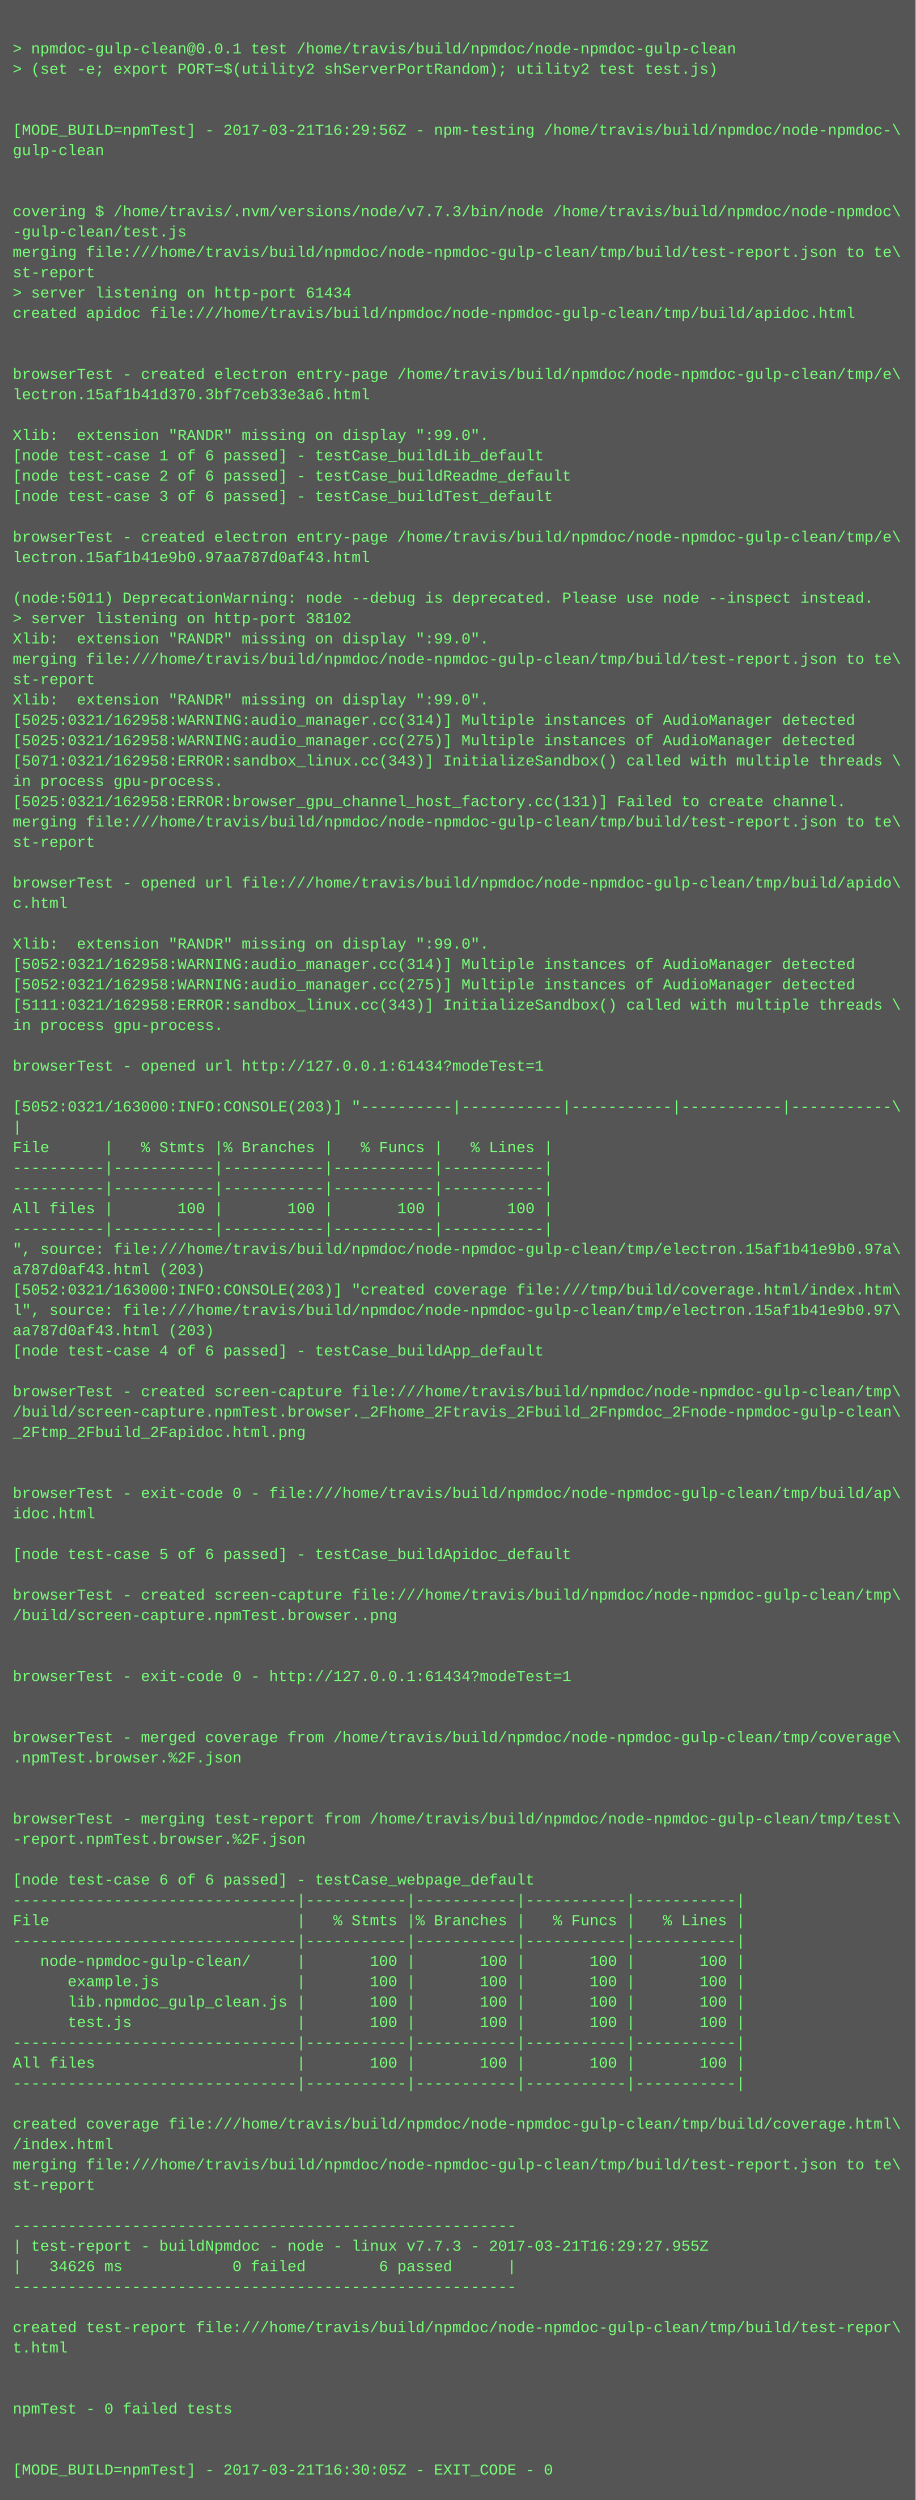
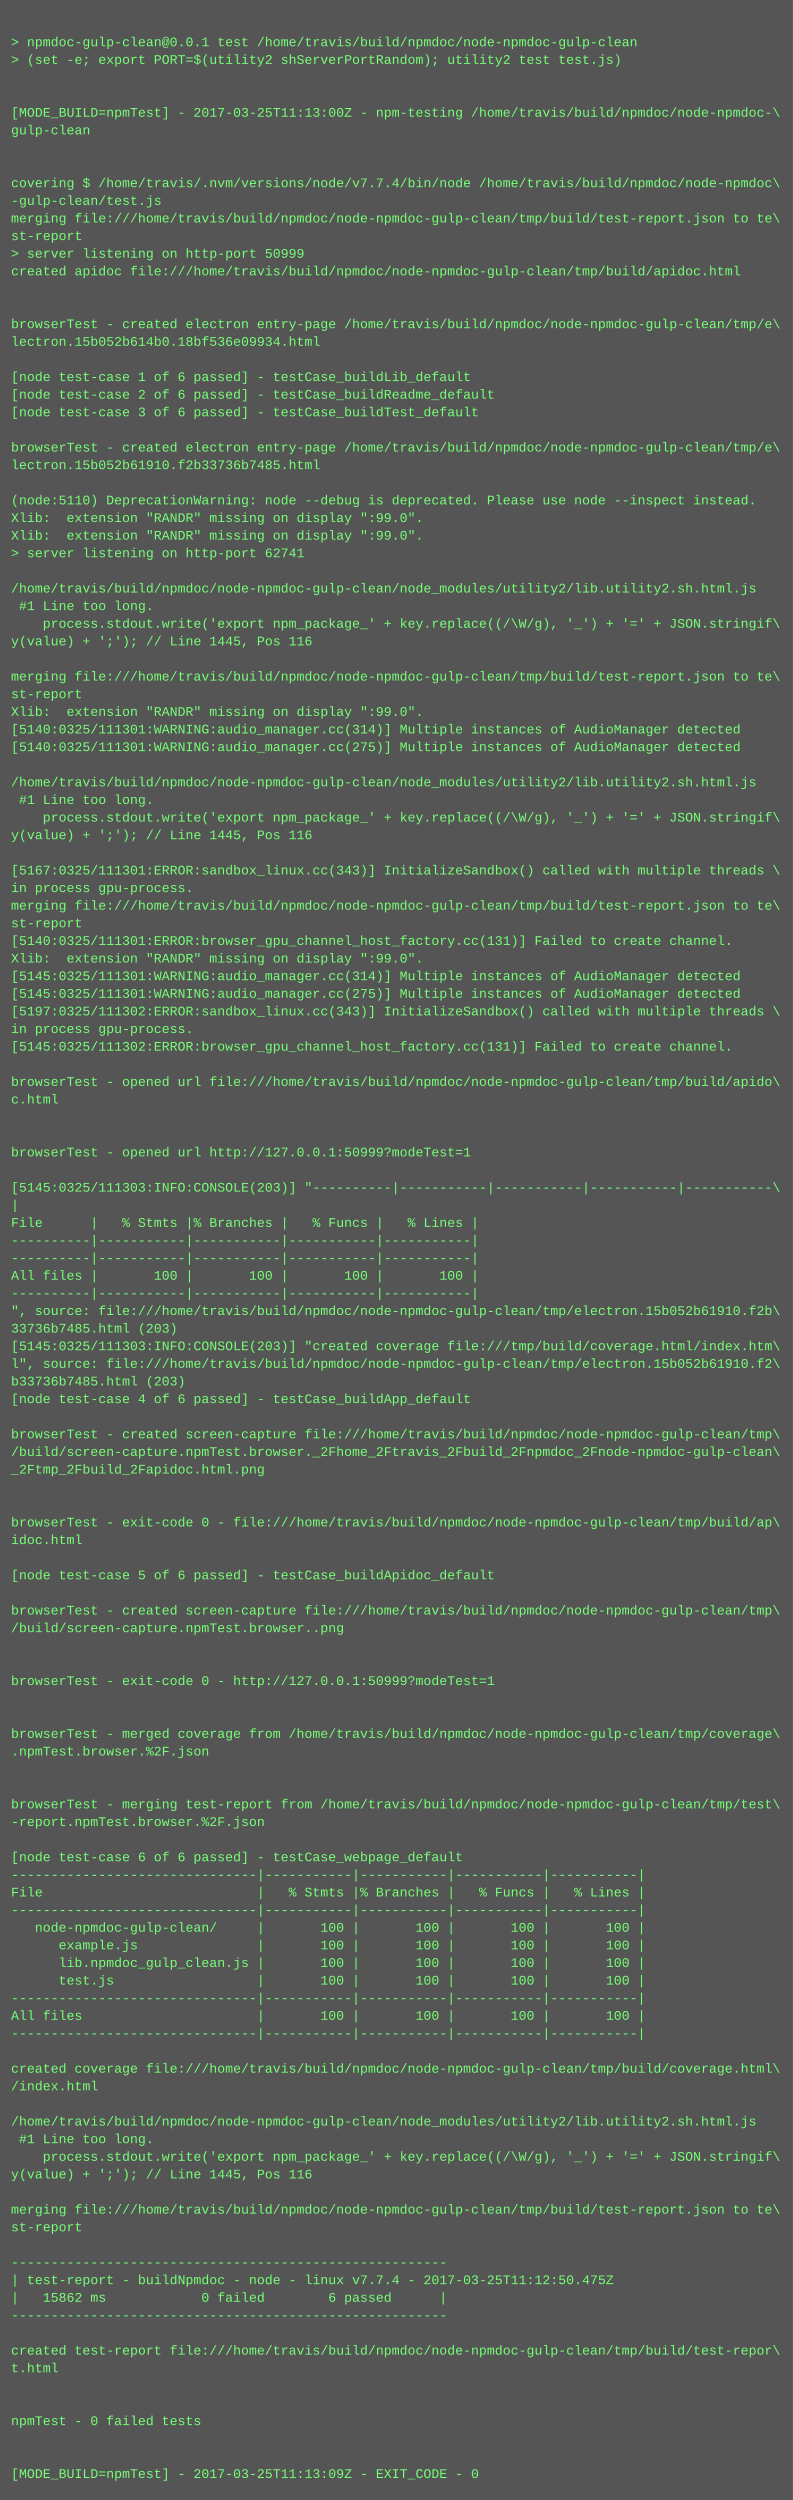
- <svg xmlns="http://www.w3.org/2000/svg" height="1966" width="720">
-   <rect height="1966" fill="#555" width="720" />
+ <svg xmlns="http://www.w3.org/2000/svg" height="2270" width="720">
+   <rect height="2270" fill="#555" width="720" />
  <text fill="#7f7" font-family="Courier New" font-size="12" xml:space="preserve">
    <tspan x="10" y="26" />
    <tspan x="10" y="42">&gt; npmdoc-gulp-clean@0.0.1 test /home/travis/build/npmdoc/node-npmdoc-gulp-clean</tspan>
    <tspan x="10" y="58">&gt; (set -e; export PORT=$(utility2 shServerPortRandom); utility2 test test.js)</tspan>
    <tspan x="10" y="74" />
    <tspan x="10" y="90" />
-     <tspan x="10" y="106">[MODE_BUILD=npmTest] - 2017-03-21T16:29:56Z - npm-testing /home/travis/build/npmdoc/node-npmdoc-\</tspan>
+     <tspan x="10" y="106">[MODE_BUILD=npmTest] - 2017-03-25T11:13:00Z - npm-testing /home/travis/build/npmdoc/node-npmdoc-\</tspan>
    <tspan x="10" y="122">gulp-clean</tspan>
    <tspan x="10" y="138" />
    <tspan x="10" y="154" />
-     <tspan x="10" y="170">covering $ /home/travis/.nvm/versions/node/v7.7.3/bin/node /home/travis/build/npmdoc/node-npmdoc\</tspan>
+     <tspan x="10" y="170">covering $ /home/travis/.nvm/versions/node/v7.7.4/bin/node /home/travis/build/npmdoc/node-npmdoc\</tspan>
    <tspan x="10" y="186">-gulp-clean/test.js</tspan>
    <tspan x="10" y="202">merging file:///home/travis/build/npmdoc/node-npmdoc-gulp-clean/tmp/build/test-report.json to te\</tspan>
    <tspan x="10" y="218">st-report</tspan>
-     <tspan x="10" y="234">&gt; server listening on http-port 61434</tspan>
+     <tspan x="10" y="234">&gt; server listening on http-port 50999</tspan>
    <tspan x="10" y="250">created apidoc file:///home/travis/build/npmdoc/node-npmdoc-gulp-clean/tmp/build/apidoc.html</tspan>
    <tspan x="10" y="266" />
    <tspan x="10" y="282" />
    <tspan x="10" y="298">browserTest - created electron entry-page /home/travis/build/npmdoc/node-npmdoc-gulp-clean/tmp/e\</tspan>
-     <tspan x="10" y="314">lectron.15af1b41d370.3bf7ceb33e3a6.html</tspan>
+     <tspan x="10" y="314">lectron.15b052b614b0.18bf536e09934.html</tspan>
    <tspan x="10" y="330" />
-     <tspan x="10" y="346">Xlib:  extension "RANDR" missing on display ":99.0".</tspan>
-     <tspan x="10" y="362">[node test-case 1 of 6 passed] - testCase_buildLib_default</tspan>
-     <tspan x="10" y="378">[node test-case 2 of 6 passed] - testCase_buildReadme_default</tspan>
-     <tspan x="10" y="394">[node test-case 3 of 6 passed] - testCase_buildTest_default</tspan>
-     <tspan x="10" y="410" />
-     <tspan x="10" y="426">browserTest - created electron entry-page /home/travis/build/npmdoc/node-npmdoc-gulp-clean/tmp/e\</tspan>
-     <tspan x="10" y="442">lectron.15af1b41e9b0.97aa787d0af43.html</tspan>
-     <tspan x="10" y="458" />
-     <tspan x="10" y="474">(node:5011) DeprecationWarning: node --debug is deprecated. Please use node --inspect instead.</tspan>
-     <tspan x="10" y="490">&gt; server listening on http-port 38102</tspan>
-     <tspan x="10" y="506">Xlib:  extension "RANDR" missing on display ":99.0".</tspan>
-     <tspan x="10" y="522">merging file:///home/travis/build/npmdoc/node-npmdoc-gulp-clean/tmp/build/test-report.json to te\</tspan>
-     <tspan x="10" y="538">st-report</tspan>
-     <tspan x="10" y="554">Xlib:  extension "RANDR" missing on display ":99.0".</tspan>
-     <tspan x="10" y="570">[5025:0321/162958:WARNING:audio_manager.cc(314)] Multiple instances of AudioManager detected</tspan>
-     <tspan x="10" y="586">[5025:0321/162958:WARNING:audio_manager.cc(275)] Multiple instances of AudioManager detected</tspan>
-     <tspan x="10" y="602">[5071:0321/162958:ERROR:sandbox_linux.cc(343)] InitializeSandbox() called with multiple threads \</tspan>
-     <tspan x="10" y="618">in process gpu-process. </tspan>
-     <tspan x="10" y="634">[5025:0321/162958:ERROR:browser_gpu_channel_host_factory.cc(131)] Failed to create channel.</tspan>
-     <tspan x="10" y="650">merging file:///home/travis/build/npmdoc/node-npmdoc-gulp-clean/tmp/build/test-report.json to te\</tspan>
-     <tspan x="10" y="666">st-report</tspan>
-     <tspan x="10" y="682" />
-     <tspan x="10" y="698">browserTest - opened url file:///home/travis/build/npmdoc/node-npmdoc-gulp-clean/tmp/build/apido\</tspan>
-     <tspan x="10" y="714">c.html</tspan>
-     <tspan x="10" y="730" />
-     <tspan x="10" y="746">Xlib:  extension "RANDR" missing on display ":99.0".</tspan>
-     <tspan x="10" y="762">[5052:0321/162958:WARNING:audio_manager.cc(314)] Multiple instances of AudioManager detected</tspan>
-     <tspan x="10" y="778">[5052:0321/162958:WARNING:audio_manager.cc(275)] Multiple instances of AudioManager detected</tspan>
-     <tspan x="10" y="794">[5111:0321/162958:ERROR:sandbox_linux.cc(343)] InitializeSandbox() called with multiple threads \</tspan>
+     <tspan x="10" y="346">[node test-case 1 of 6 passed] - testCase_buildLib_default</tspan>
+     <tspan x="10" y="362">[node test-case 2 of 6 passed] - testCase_buildReadme_default</tspan>
+     <tspan x="10" y="378">[node test-case 3 of 6 passed] - testCase_buildTest_default</tspan>
+     <tspan x="10" y="394" />
+     <tspan x="10" y="410">browserTest - created electron entry-page /home/travis/build/npmdoc/node-npmdoc-gulp-clean/tmp/e\</tspan>
+     <tspan x="10" y="426">lectron.15b052b61910.f2b33736b7485.html</tspan>
+     <tspan x="10" y="442" />
+     <tspan x="10" y="458">(node:5110) DeprecationWarning: node --debug is deprecated. Please use node --inspect instead.</tspan>
+     <tspan x="10" y="474">Xlib:  extension "RANDR" missing on display ":99.0".</tspan>
+     <tspan x="10" y="490">Xlib:  extension "RANDR" missing on display ":99.0".</tspan>
+     <tspan x="10" y="506">&gt; server listening on http-port 62741</tspan>
+     <tspan x="10" y="522" />
+     <tspan x="10" y="538">/home/travis/build/npmdoc/node-npmdoc-gulp-clean/node_modules/utility2/lib.utility2.sh.html.js</tspan>
+     <tspan x="10" y="554"> #1 Line too long.</tspan>
+     <tspan x="10" y="570">    process.stdout.write('export npm_package_' + key.replace((/\W/g), '_') + '=' + JSON.stringif\</tspan>
+     <tspan x="10" y="586">y(value) + ';'); // Line 1445, Pos 116</tspan>
+     <tspan x="10" y="602" />
+     <tspan x="10" y="618">merging file:///home/travis/build/npmdoc/node-npmdoc-gulp-clean/tmp/build/test-report.json to te\</tspan>
+     <tspan x="10" y="634">st-report</tspan>
+     <tspan x="10" y="650">Xlib:  extension "RANDR" missing on display ":99.0".</tspan>
+     <tspan x="10" y="666">[5140:0325/111301:WARNING:audio_manager.cc(314)] Multiple instances of AudioManager detected</tspan>
+     <tspan x="10" y="682">[5140:0325/111301:WARNING:audio_manager.cc(275)] Multiple instances of AudioManager detected</tspan>
+     <tspan x="10" y="698" />
+     <tspan x="10" y="714">/home/travis/build/npmdoc/node-npmdoc-gulp-clean/node_modules/utility2/lib.utility2.sh.html.js</tspan>
+     <tspan x="10" y="730"> #1 Line too long.</tspan>
+     <tspan x="10" y="746">    process.stdout.write('export npm_package_' + key.replace((/\W/g), '_') + '=' + JSON.stringif\</tspan>
+     <tspan x="10" y="762">y(value) + ';'); // Line 1445, Pos 116</tspan>
+     <tspan x="10" y="778" />
+     <tspan x="10" y="794">[5167:0325/111301:ERROR:sandbox_linux.cc(343)] InitializeSandbox() called with multiple threads \</tspan>
    <tspan x="10" y="810">in process gpu-process. </tspan>
-     <tspan x="10" y="826" />
-     <tspan x="10" y="842">browserTest - opened url http://127.0.0.1:61434?modeTest=1</tspan>
-     <tspan x="10" y="858" />
-     <tspan x="10" y="874">[5052:0321/163000:INFO:CONSOLE(203)] "----------|-----------|-----------|-----------|-----------\</tspan>
-     <tspan x="10" y="890">|</tspan>
-     <tspan x="10" y="906">File      |   % Stmts |% Branches |   % Funcs |   % Lines |</tspan>
-     <tspan x="10" y="922">----------|-----------|-----------|-----------|-----------|</tspan>
-     <tspan x="10" y="938">----------|-----------|-----------|-----------|-----------|</tspan>
-     <tspan x="10" y="954">All files |       100 |       100 |       100 |       100 |</tspan>
-     <tspan x="10" y="970">----------|-----------|-----------|-----------|-----------|</tspan>
-     <tspan x="10" y="986">", source: file:///home/travis/build/npmdoc/node-npmdoc-gulp-clean/tmp/electron.15af1b41e9b0.97a\</tspan>
-     <tspan x="10" y="1002">a787d0af43.html (203)</tspan>
-     <tspan x="10" y="1018">[5052:0321/163000:INFO:CONSOLE(203)] "created coverage file:///tmp/build/coverage.html/index.htm\</tspan>
-     <tspan x="10" y="1034">l", source: file:///home/travis/build/npmdoc/node-npmdoc-gulp-clean/tmp/electron.15af1b41e9b0.97\</tspan>
-     <tspan x="10" y="1050">aa787d0af43.html (203)</tspan>
-     <tspan x="10" y="1066">[node test-case 4 of 6 passed] - testCase_buildApp_default</tspan>
-     <tspan x="10" y="1082" />
-     <tspan x="10" y="1098">browserTest - created screen-capture file:///home/travis/build/npmdoc/node-npmdoc-gulp-clean/tmp\</tspan>
-     <tspan x="10" y="1114">/build/screen-capture.npmTest.browser._2Fhome_2Ftravis_2Fbuild_2Fnpmdoc_2Fnode-npmdoc-gulp-clean\</tspan>
-     <tspan x="10" y="1130">_2Ftmp_2Fbuild_2Fapidoc.html.png</tspan>
-     <tspan x="10" y="1146" />
-     <tspan x="10" y="1162" />
-     <tspan x="10" y="1178">browserTest - exit-code 0 - file:///home/travis/build/npmdoc/node-npmdoc-gulp-clean/tmp/build/ap\</tspan>
-     <tspan x="10" y="1194">idoc.html</tspan>
-     <tspan x="10" y="1210" />
-     <tspan x="10" y="1226">[node test-case 5 of 6 passed] - testCase_buildApidoc_default</tspan>
-     <tspan x="10" y="1242" />
-     <tspan x="10" y="1258">browserTest - created screen-capture file:///home/travis/build/npmdoc/node-npmdoc-gulp-clean/tmp\</tspan>
-     <tspan x="10" y="1274">/build/screen-capture.npmTest.browser..png</tspan>
+     <tspan x="10" y="826">merging file:///home/travis/build/npmdoc/node-npmdoc-gulp-clean/tmp/build/test-report.json to te\</tspan>
+     <tspan x="10" y="842">st-report</tspan>
+     <tspan x="10" y="858">[5140:0325/111301:ERROR:browser_gpu_channel_host_factory.cc(131)] Failed to create channel.</tspan>
+     <tspan x="10" y="874">Xlib:  extension "RANDR" missing on display ":99.0".</tspan>
+     <tspan x="10" y="890">[5145:0325/111301:WARNING:audio_manager.cc(314)] Multiple instances of AudioManager detected</tspan>
+     <tspan x="10" y="906">[5145:0325/111301:WARNING:audio_manager.cc(275)] Multiple instances of AudioManager detected</tspan>
+     <tspan x="10" y="922">[5197:0325/111302:ERROR:sandbox_linux.cc(343)] InitializeSandbox() called with multiple threads \</tspan>
+     <tspan x="10" y="938">in process gpu-process. </tspan>
+     <tspan x="10" y="954">[5145:0325/111302:ERROR:browser_gpu_channel_host_factory.cc(131)] Failed to create channel.</tspan>
+     <tspan x="10" y="970" />
+     <tspan x="10" y="986">browserTest - opened url file:///home/travis/build/npmdoc/node-npmdoc-gulp-clean/tmp/build/apido\</tspan>
+     <tspan x="10" y="1002">c.html</tspan>
+     <tspan x="10" y="1018" />
+     <tspan x="10" y="1034" />
+     <tspan x="10" y="1050">browserTest - opened url http://127.0.0.1:50999?modeTest=1</tspan>
+     <tspan x="10" y="1066" />
+     <tspan x="10" y="1082">[5145:0325/111303:INFO:CONSOLE(203)] "----------|-----------|-----------|-----------|-----------\</tspan>
+     <tspan x="10" y="1098">|</tspan>
+     <tspan x="10" y="1114">File      |   % Stmts |% Branches |   % Funcs |   % Lines |</tspan>
+     <tspan x="10" y="1130">----------|-----------|-----------|-----------|-----------|</tspan>
+     <tspan x="10" y="1146">----------|-----------|-----------|-----------|-----------|</tspan>
+     <tspan x="10" y="1162">All files |       100 |       100 |       100 |       100 |</tspan>
+     <tspan x="10" y="1178">----------|-----------|-----------|-----------|-----------|</tspan>
+     <tspan x="10" y="1194">", source: file:///home/travis/build/npmdoc/node-npmdoc-gulp-clean/tmp/electron.15b052b61910.f2b\</tspan>
+     <tspan x="10" y="1210">33736b7485.html (203)</tspan>
+     <tspan x="10" y="1226">[5145:0325/111303:INFO:CONSOLE(203)] "created coverage file:///tmp/build/coverage.html/index.htm\</tspan>
+     <tspan x="10" y="1242">l", source: file:///home/travis/build/npmdoc/node-npmdoc-gulp-clean/tmp/electron.15b052b61910.f2\</tspan>
+     <tspan x="10" y="1258">b33736b7485.html (203)</tspan>
+     <tspan x="10" y="1274">[node test-case 4 of 6 passed] - testCase_buildApp_default</tspan>
    <tspan x="10" y="1290" />
-     <tspan x="10" y="1306" />
-     <tspan x="10" y="1322">browserTest - exit-code 0 - http://127.0.0.1:61434?modeTest=1</tspan>
-     <tspan x="10" y="1338" />
+     <tspan x="10" y="1306">browserTest - created screen-capture file:///home/travis/build/npmdoc/node-npmdoc-gulp-clean/tmp\</tspan>
+     <tspan x="10" y="1322">/build/screen-capture.npmTest.browser._2Fhome_2Ftravis_2Fbuild_2Fnpmdoc_2Fnode-npmdoc-gulp-clean\</tspan>
+     <tspan x="10" y="1338">_2Ftmp_2Fbuild_2Fapidoc.html.png</tspan>
    <tspan x="10" y="1354" />
-     <tspan x="10" y="1370">browserTest - merged coverage from /home/travis/build/npmdoc/node-npmdoc-gulp-clean/tmp/coverage\</tspan>
-     <tspan x="10" y="1386">.npmTest.browser.%2F.json</tspan>
-     <tspan x="10" y="1402" />
+     <tspan x="10" y="1370" />
+     <tspan x="10" y="1386">browserTest - exit-code 0 - file:///home/travis/build/npmdoc/node-npmdoc-gulp-clean/tmp/build/ap\</tspan>
+     <tspan x="10" y="1402">idoc.html</tspan>
    <tspan x="10" y="1418" />
-     <tspan x="10" y="1434">browserTest - merging test-report from /home/travis/build/npmdoc/node-npmdoc-gulp-clean/tmp/test\</tspan>
-     <tspan x="10" y="1450">-report.npmTest.browser.%2F.json</tspan>
-     <tspan x="10" y="1466" />
-     <tspan x="10" y="1482">[node test-case 6 of 6 passed] - testCase_webpage_default</tspan>
-     <tspan x="10" y="1498">-------------------------------|-----------|-----------|-----------|-----------|</tspan>
-     <tspan x="10" y="1514">File                           |   % Stmts |% Branches |   % Funcs |   % Lines |</tspan>
-     <tspan x="10" y="1530">-------------------------------|-----------|-----------|-----------|-----------|</tspan>
-     <tspan x="10" y="1546">   node-npmdoc-gulp-clean/     |       100 |       100 |       100 |       100 |</tspan>
-     <tspan x="10" y="1562">      example.js               |       100 |       100 |       100 |       100 |</tspan>
-     <tspan x="10" y="1578">      lib.npmdoc_gulp_clean.js |       100 |       100 |       100 |       100 |</tspan>
-     <tspan x="10" y="1594">      test.js                  |       100 |       100 |       100 |       100 |</tspan>
-     <tspan x="10" y="1610">-------------------------------|-----------|-----------|-----------|-----------|</tspan>
-     <tspan x="10" y="1626">All files                      |       100 |       100 |       100 |       100 |</tspan>
-     <tspan x="10" y="1642">-------------------------------|-----------|-----------|-----------|-----------|</tspan>
-     <tspan x="10" y="1658" />
-     <tspan x="10" y="1674">created coverage file:///home/travis/build/npmdoc/node-npmdoc-gulp-clean/tmp/build/coverage.html\</tspan>
-     <tspan x="10" y="1690">/index.html</tspan>
-     <tspan x="10" y="1706">merging file:///home/travis/build/npmdoc/node-npmdoc-gulp-clean/tmp/build/test-report.json to te\</tspan>
-     <tspan x="10" y="1722">st-report</tspan>
-     <tspan x="10" y="1738" />
-     <tspan x="10" y="1754">-------------------------------------------------------</tspan>
-     <tspan x="10" y="1770">| test-report - buildNpmdoc - node - linux v7.7.3 - 2017-03-21T16:29:27.955Z</tspan>
-     <tspan x="10" y="1786">|   34626 ms            0 failed        6 passed      |</tspan>
-     <tspan x="10" y="1802">-------------------------------------------------------</tspan>
-     <tspan x="10" y="1818" />
-     <tspan x="10" y="1834">created test-report file:///home/travis/build/npmdoc/node-npmdoc-gulp-clean/tmp/build/test-repor\</tspan>
-     <tspan x="10" y="1850">t.html</tspan>
+     <tspan x="10" y="1434">[node test-case 5 of 6 passed] - testCase_buildApidoc_default</tspan>
+     <tspan x="10" y="1450" />
+     <tspan x="10" y="1466">browserTest - created screen-capture file:///home/travis/build/npmdoc/node-npmdoc-gulp-clean/tmp\</tspan>
+     <tspan x="10" y="1482">/build/screen-capture.npmTest.browser..png</tspan>
+     <tspan x="10" y="1498" />
+     <tspan x="10" y="1514" />
+     <tspan x="10" y="1530">browserTest - exit-code 0 - http://127.0.0.1:50999?modeTest=1</tspan>
+     <tspan x="10" y="1546" />
+     <tspan x="10" y="1562" />
+     <tspan x="10" y="1578">browserTest - merged coverage from /home/travis/build/npmdoc/node-npmdoc-gulp-clean/tmp/coverage\</tspan>
+     <tspan x="10" y="1594">.npmTest.browser.%2F.json</tspan>
+     <tspan x="10" y="1610" />
+     <tspan x="10" y="1626" />
+     <tspan x="10" y="1642">browserTest - merging test-report from /home/travis/build/npmdoc/node-npmdoc-gulp-clean/tmp/test\</tspan>
+     <tspan x="10" y="1658">-report.npmTest.browser.%2F.json</tspan>
+     <tspan x="10" y="1674" />
+     <tspan x="10" y="1690">[node test-case 6 of 6 passed] - testCase_webpage_default</tspan>
+     <tspan x="10" y="1706">-------------------------------|-----------|-----------|-----------|-----------|</tspan>
+     <tspan x="10" y="1722">File                           |   % Stmts |% Branches |   % Funcs |   % Lines |</tspan>
+     <tspan x="10" y="1738">-------------------------------|-----------|-----------|-----------|-----------|</tspan>
+     <tspan x="10" y="1754">   node-npmdoc-gulp-clean/     |       100 |       100 |       100 |       100 |</tspan>
+     <tspan x="10" y="1770">      example.js               |       100 |       100 |       100 |       100 |</tspan>
+     <tspan x="10" y="1786">      lib.npmdoc_gulp_clean.js |       100 |       100 |       100 |       100 |</tspan>
+     <tspan x="10" y="1802">      test.js                  |       100 |       100 |       100 |       100 |</tspan>
+     <tspan x="10" y="1818">-------------------------------|-----------|-----------|-----------|-----------|</tspan>
+     <tspan x="10" y="1834">All files                      |       100 |       100 |       100 |       100 |</tspan>
+     <tspan x="10" y="1850">-------------------------------|-----------|-----------|-----------|-----------|</tspan>
    <tspan x="10" y="1866" />
-     <tspan x="10" y="1882" />
-     <tspan x="10" y="1898">npmTest - 0 failed tests</tspan>
+     <tspan x="10" y="1882">created coverage file:///home/travis/build/npmdoc/node-npmdoc-gulp-clean/tmp/build/coverage.html\</tspan>
+     <tspan x="10" y="1898">/index.html</tspan>
    <tspan x="10" y="1914" />
-     <tspan x="10" y="1930" />
-     <tspan x="10" y="1946">[MODE_BUILD=npmTest] - 2017-03-21T16:30:05Z - EXIT_CODE - 0</tspan>
+     <tspan x="10" y="1930">/home/travis/build/npmdoc/node-npmdoc-gulp-clean/node_modules/utility2/lib.utility2.sh.html.js</tspan>
+     <tspan x="10" y="1946"> #1 Line too long.</tspan>
+     <tspan x="10" y="1962">    process.stdout.write('export npm_package_' + key.replace((/\W/g), '_') + '=' + JSON.stringif\</tspan>
+     <tspan x="10" y="1978">y(value) + ';'); // Line 1445, Pos 116</tspan>
+     <tspan x="10" y="1994" />
+     <tspan x="10" y="2010">merging file:///home/travis/build/npmdoc/node-npmdoc-gulp-clean/tmp/build/test-report.json to te\</tspan>
+     <tspan x="10" y="2026">st-report</tspan>
+     <tspan x="10" y="2042" />
+     <tspan x="10" y="2058">-------------------------------------------------------</tspan>
+     <tspan x="10" y="2074">| test-report - buildNpmdoc - node - linux v7.7.4 - 2017-03-25T11:12:50.475Z</tspan>
+     <tspan x="10" y="2090">|   15862 ms            0 failed        6 passed      |</tspan>
+     <tspan x="10" y="2106">-------------------------------------------------------</tspan>
+     <tspan x="10" y="2122" />
+     <tspan x="10" y="2138">created test-report file:///home/travis/build/npmdoc/node-npmdoc-gulp-clean/tmp/build/test-repor\</tspan>
+     <tspan x="10" y="2154">t.html</tspan>
+     <tspan x="10" y="2170" />
+     <tspan x="10" y="2186" />
+     <tspan x="10" y="2202">npmTest - 0 failed tests</tspan>
+     <tspan x="10" y="2218" />
+     <tspan x="10" y="2234" />
+     <tspan x="10" y="2250">[MODE_BUILD=npmTest] - 2017-03-25T11:13:09Z - EXIT_CODE - 0</tspan>
  </text>
</svg>
